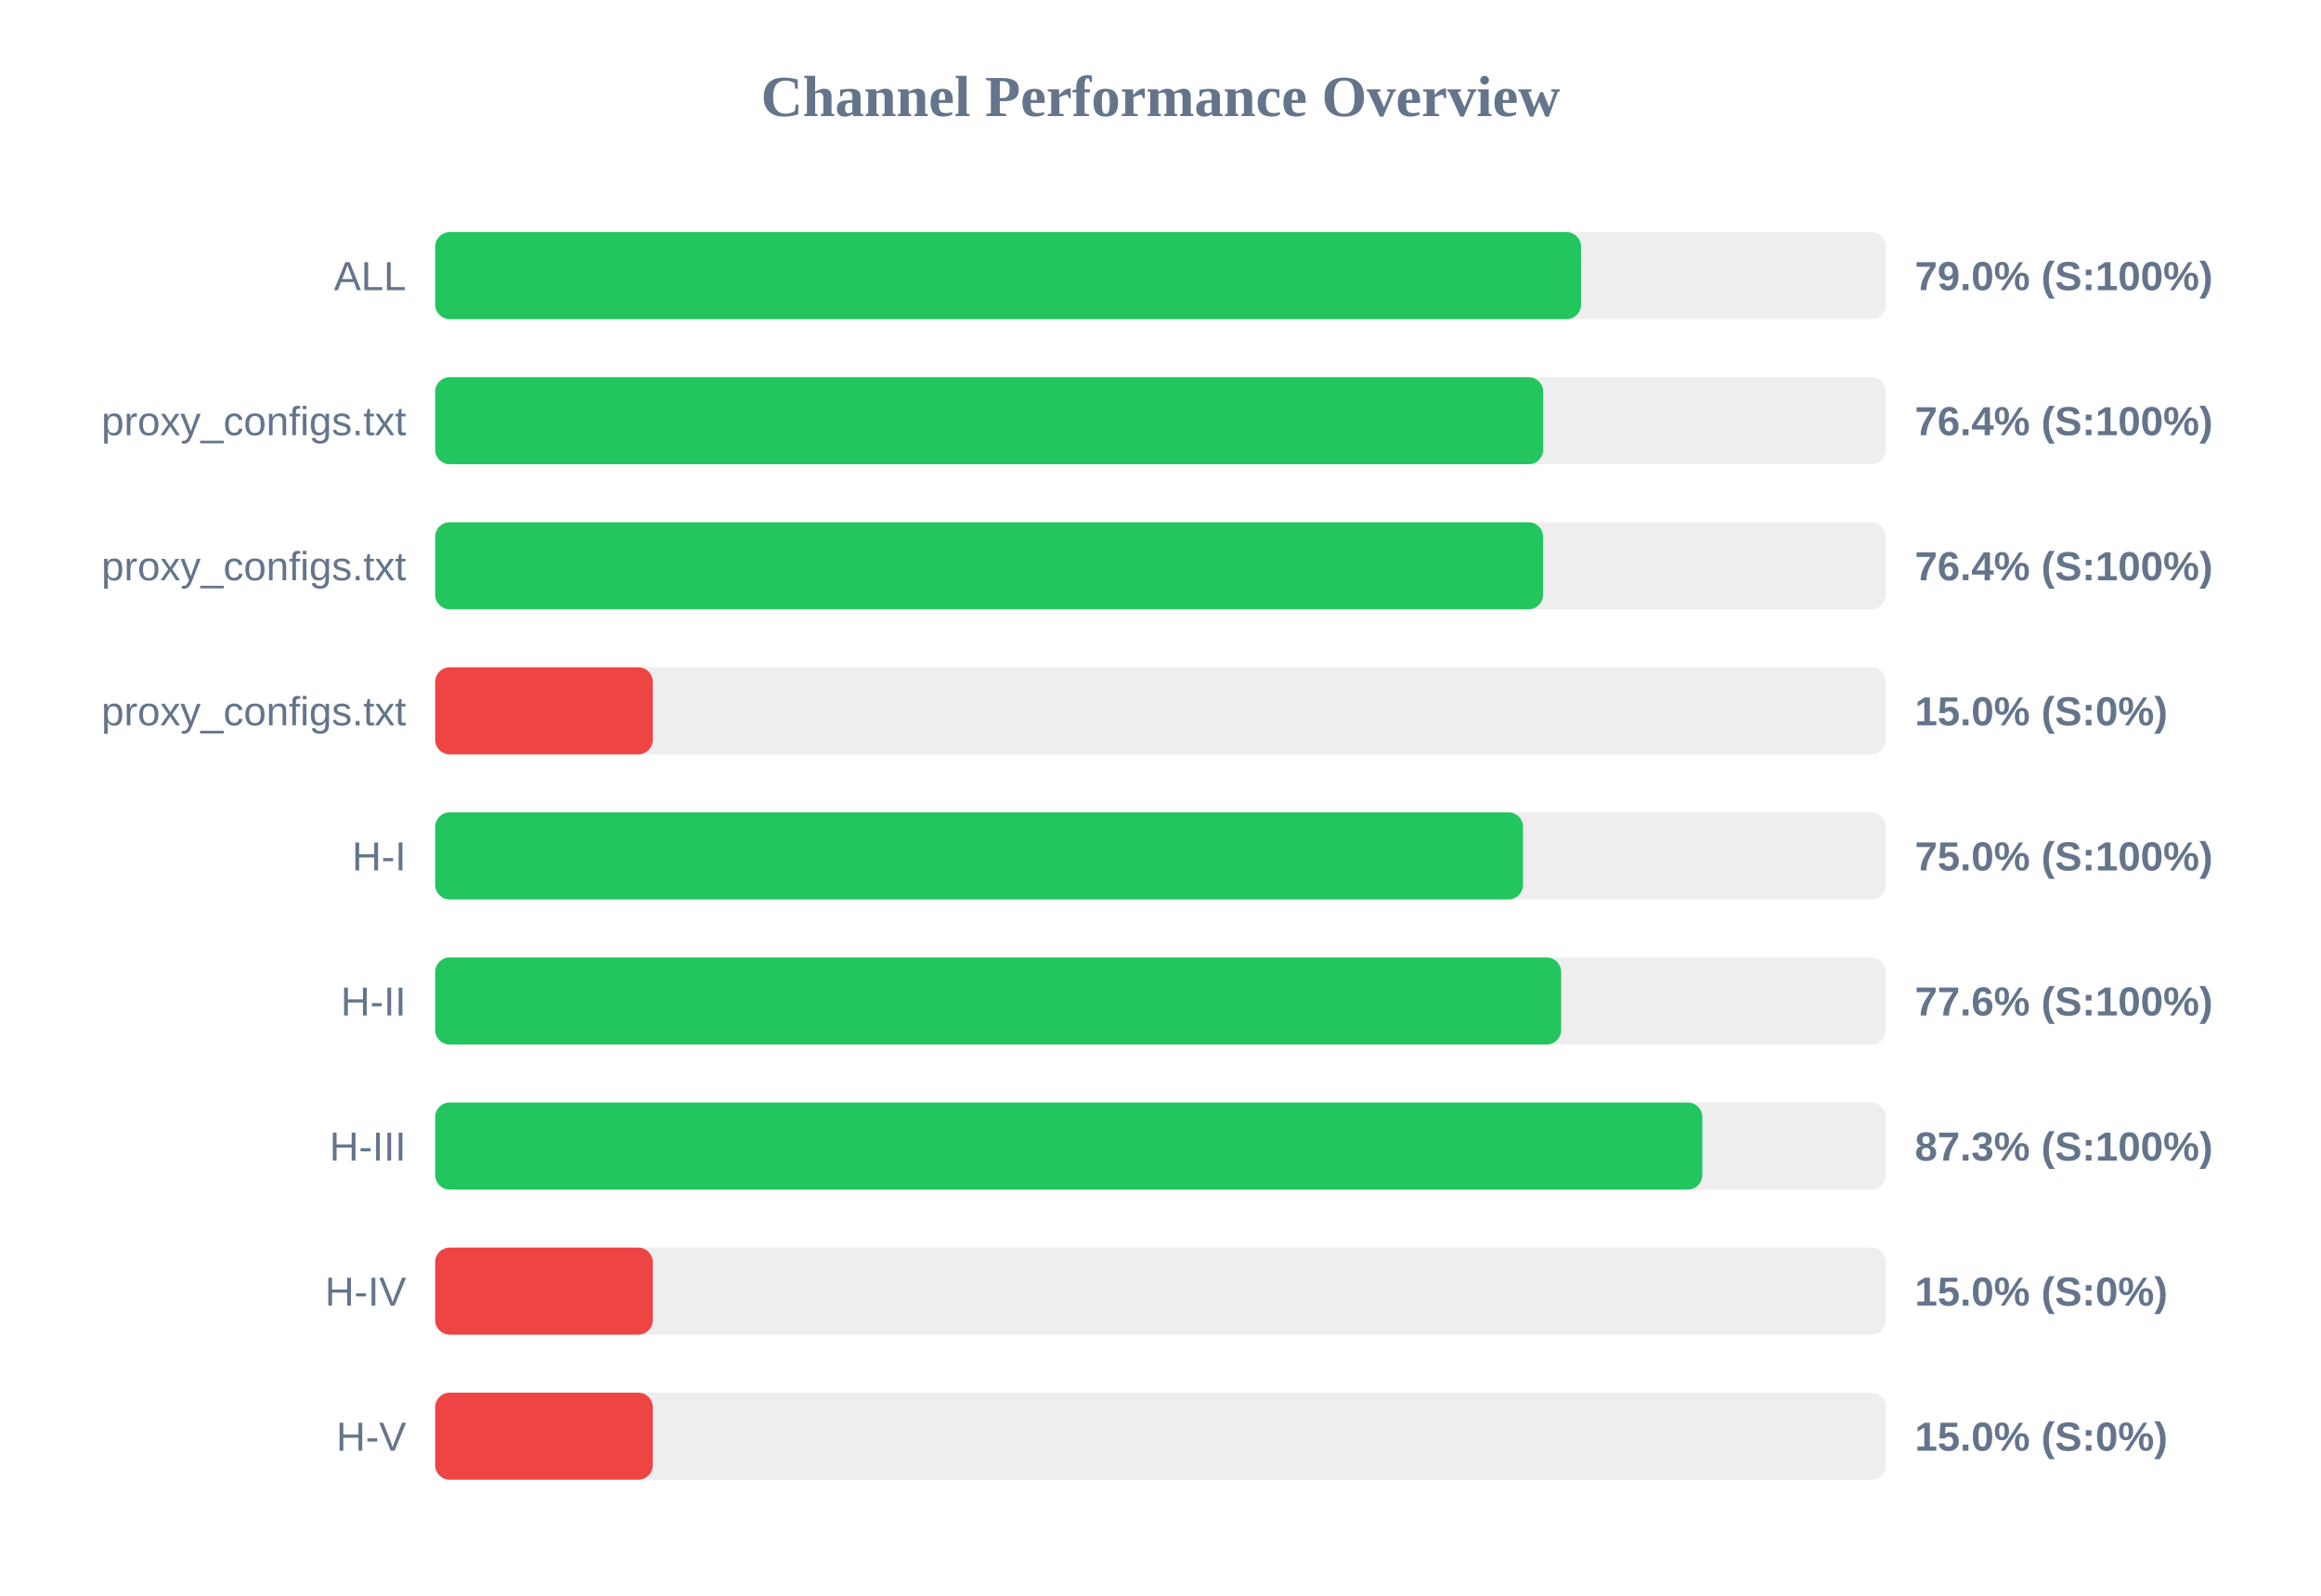
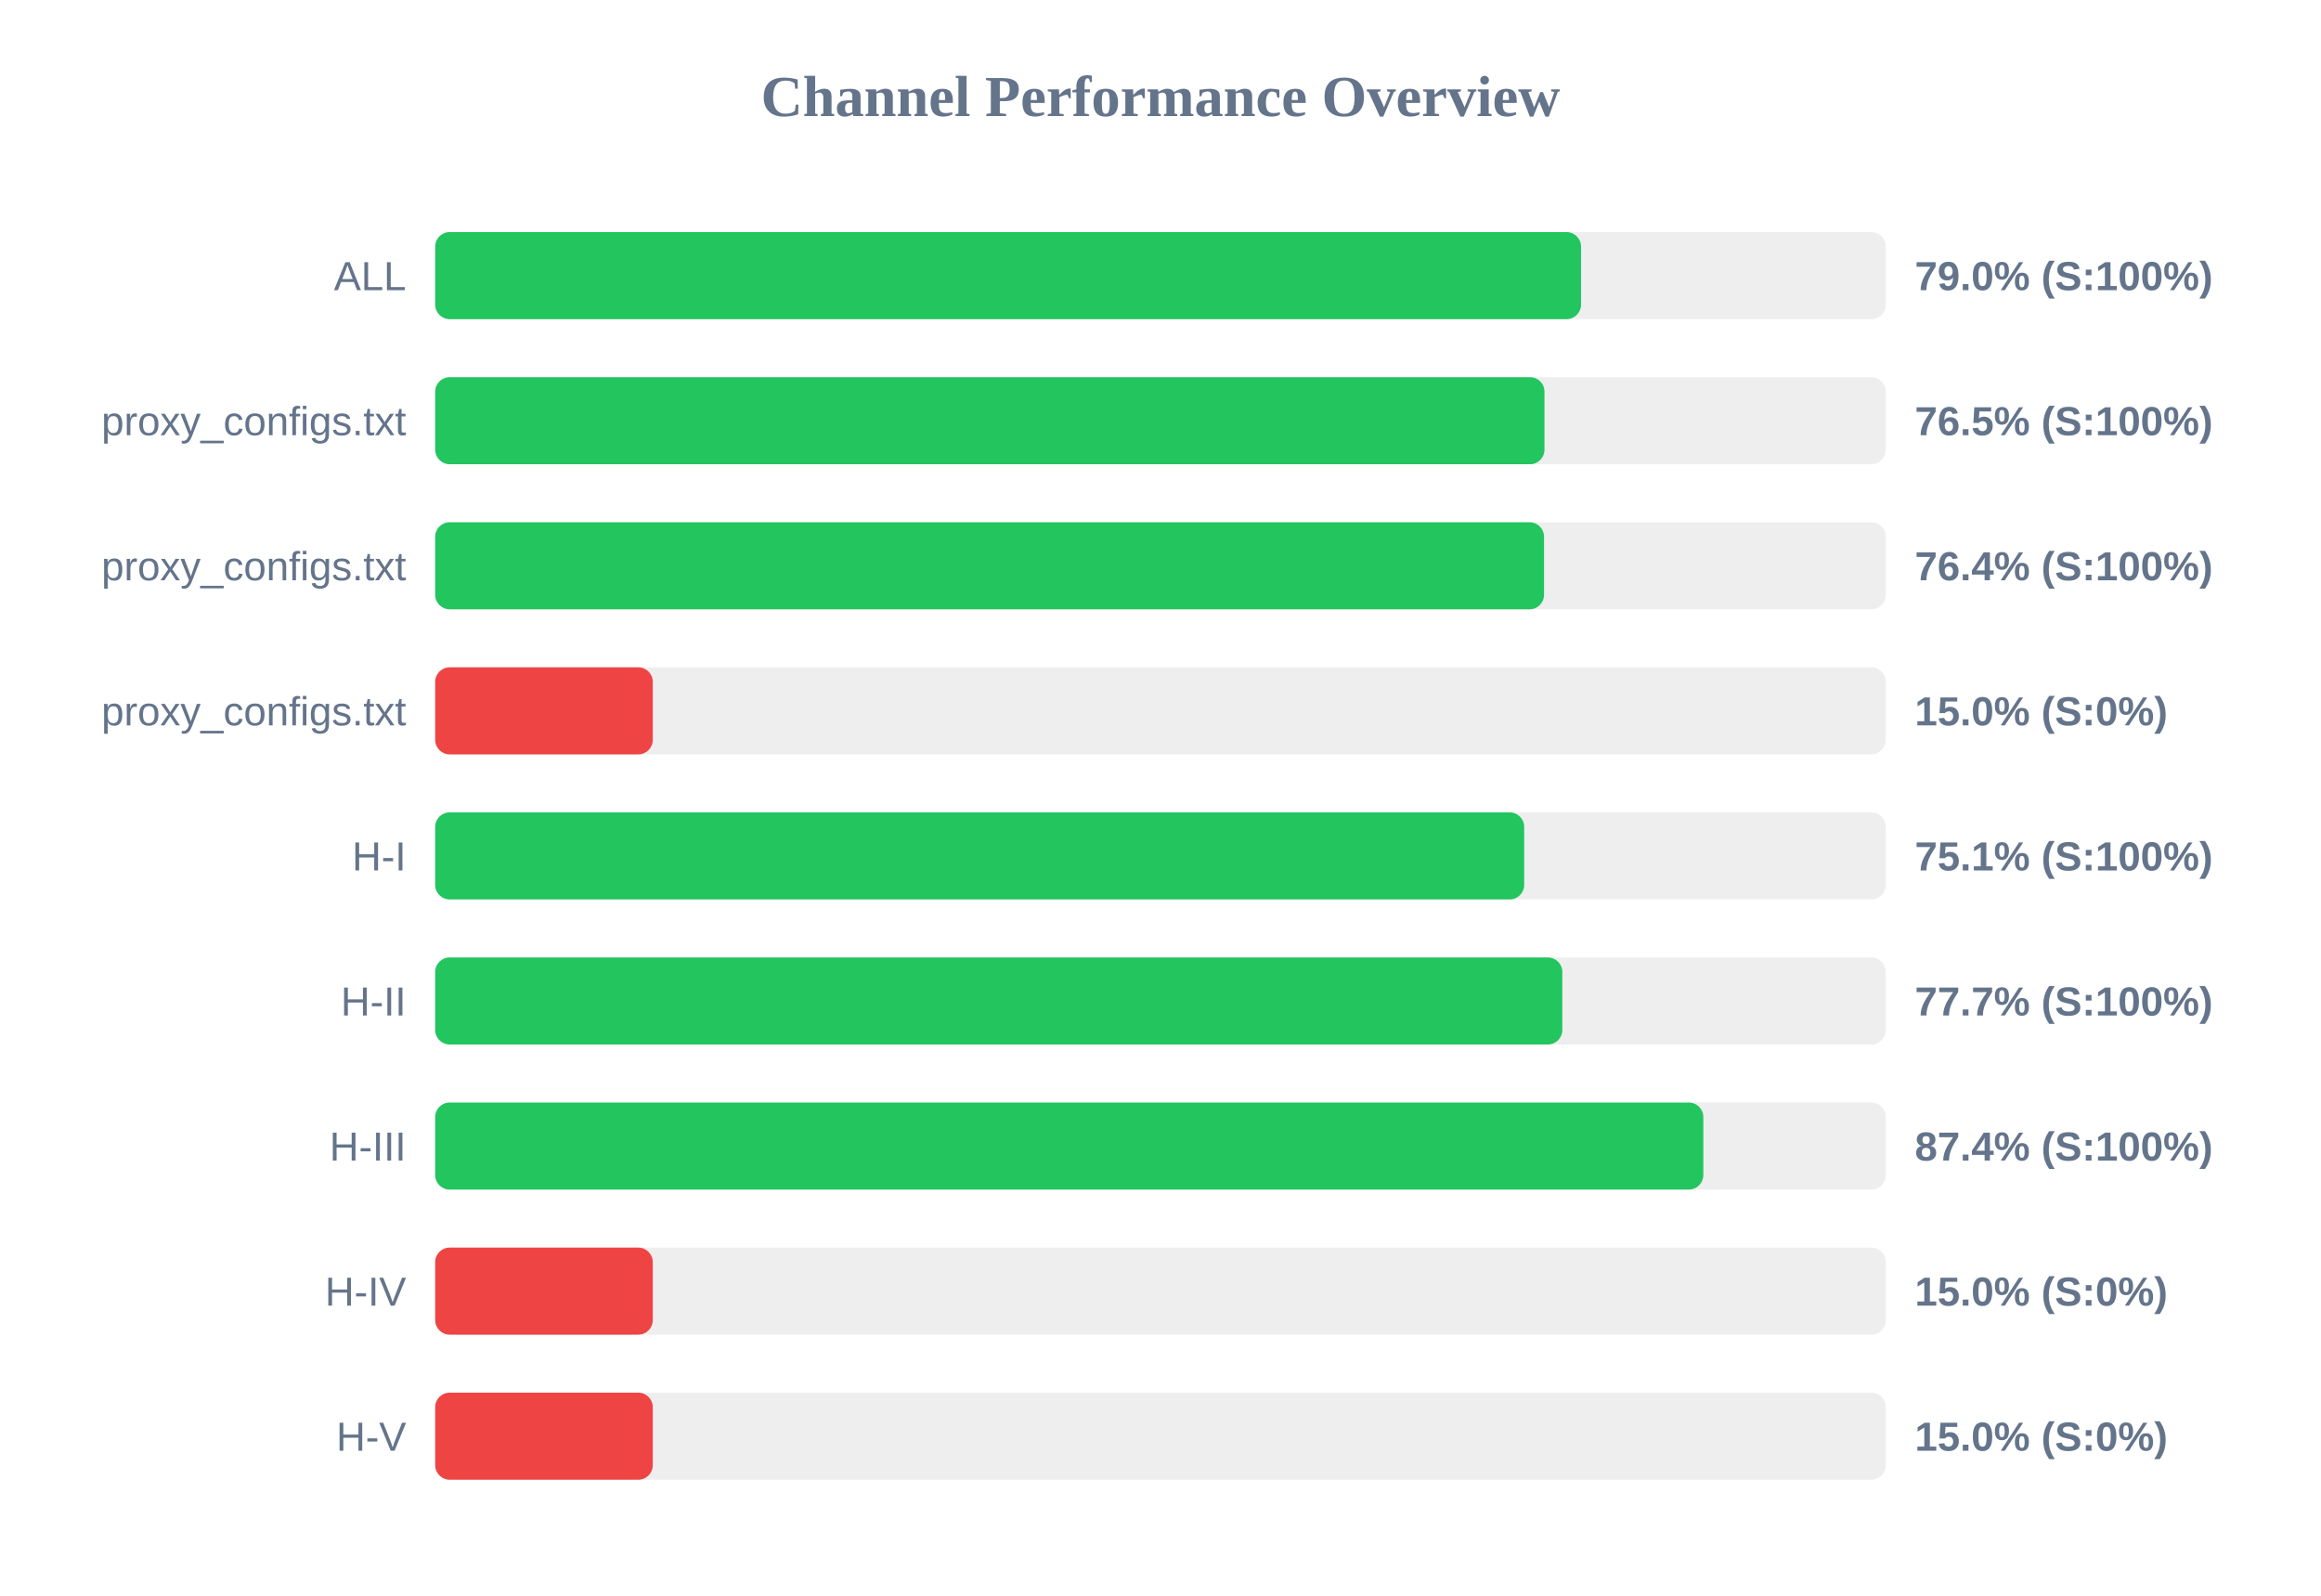
<svg xmlns="http://www.w3.org/2000/svg" width="800" height="550" version="1.1">
  <style>
        .row { font: 14px Arial; fill: #64748b; }
        .score { font: bold 14px Arial; fill: #64748b; }
    </style>
  <text x="400" y="40" text-anchor="middle" font-size="20px" font-weight="bold" fill="#64748b">Channel Performance Overview</text>
  <rect x="150" y="80" width="500" height="30" fill="#eee" rx="5" />
  <rect x="150" y="80" width="394.95" height="30" fill="#22c55e" rx="5" />
  <text x="140" y="100" text-anchor="end" class="row">ALL</text>
  <text x="660" y="100" text-anchor="start" class="score">79.0% (S:100%)</text>
  <rect x="150" y="130" width="500" height="30" fill="#eee" rx="5" />
-   <rect x="150" y="130" width="381.9" height="30" fill="#22c55e" rx="5" />
+   <rect x="150" y="130" width="382.35" height="30" fill="#22c55e" rx="5" />
  <text x="140" y="150" text-anchor="end" class="row">proxy_configs.txt</text>
-   <text x="660" y="150" text-anchor="start" class="score">76.4% (S:100%)</text>
+   <text x="660" y="150" text-anchor="start" class="score">76.5% (S:100%)</text>
  <rect x="150" y="180" width="500" height="30" fill="#eee" rx="5" />
-   <rect x="150" y="180" width="381.85" height="30" fill="#22c55e" rx="5" />
+   <rect x="150" y="180" width="382.2" height="30" fill="#22c55e" rx="5" />
  <text x="140" y="200" text-anchor="end" class="row">proxy_configs.txt</text>
  <text x="660" y="200" text-anchor="start" class="score">76.4% (S:100%)</text>
  <rect x="150" y="230" width="500" height="30" fill="#eee" rx="5" />
  <rect x="150" y="230" width="75.0" height="30" fill="#ef4444" rx="5" />
  <text x="140" y="250" text-anchor="end" class="row">proxy_configs.txt</text>
  <text x="660" y="250" text-anchor="start" class="score">15.0% (S:0%)</text>
  <rect x="150" y="280" width="500" height="30" fill="#eee" rx="5" />
-   <rect x="150" y="280" width="374.95" height="30" fill="#22c55e" rx="5" />
+   <rect x="150" y="280" width="375.35" height="30" fill="#22c55e" rx="5" />
  <text x="140" y="300" text-anchor="end" class="row">H-I</text>
-   <text x="660" y="300" text-anchor="start" class="score">75.0% (S:100%)</text>
+   <text x="660" y="300" text-anchor="start" class="score">75.1% (S:100%)</text>
  <rect x="150" y="330" width="500" height="30" fill="#eee" rx="5" />
-   <rect x="150" y="330" width="388.1" height="30" fill="#22c55e" rx="5" />
+   <rect x="150" y="330" width="388.5" height="30" fill="#22c55e" rx="5" />
  <text x="140" y="350" text-anchor="end" class="row">H-II</text>
-   <text x="660" y="350" text-anchor="start" class="score">77.6% (S:100%)</text>
+   <text x="660" y="350" text-anchor="start" class="score">77.7% (S:100%)</text>
  <rect x="150" y="380" width="500" height="30" fill="#eee" rx="5" />
-   <rect x="150" y="380" width="436.75" height="30" fill="#22c55e" rx="5" />
+   <rect x="150" y="380" width="437.1" height="30" fill="#22c55e" rx="5" />
  <text x="140" y="400" text-anchor="end" class="row">H-III</text>
-   <text x="660" y="400" text-anchor="start" class="score">87.3% (S:100%)</text>
+   <text x="660" y="400" text-anchor="start" class="score">87.4% (S:100%)</text>
  <rect x="150" y="430" width="500" height="30" fill="#eee" rx="5" />
  <rect x="150" y="430" width="75.0" height="30" fill="#ef4444" rx="5" />
  <text x="140" y="450" text-anchor="end" class="row">H-IV</text>
  <text x="660" y="450" text-anchor="start" class="score">15.0% (S:0%)</text>
  <rect x="150" y="480" width="500" height="30" fill="#eee" rx="5" />
  <rect x="150" y="480" width="75.0" height="30" fill="#ef4444" rx="5" />
  <text x="140" y="500" text-anchor="end" class="row">H-V</text>
  <text x="660" y="500" text-anchor="start" class="score">15.0% (S:0%)</text>
</svg>
